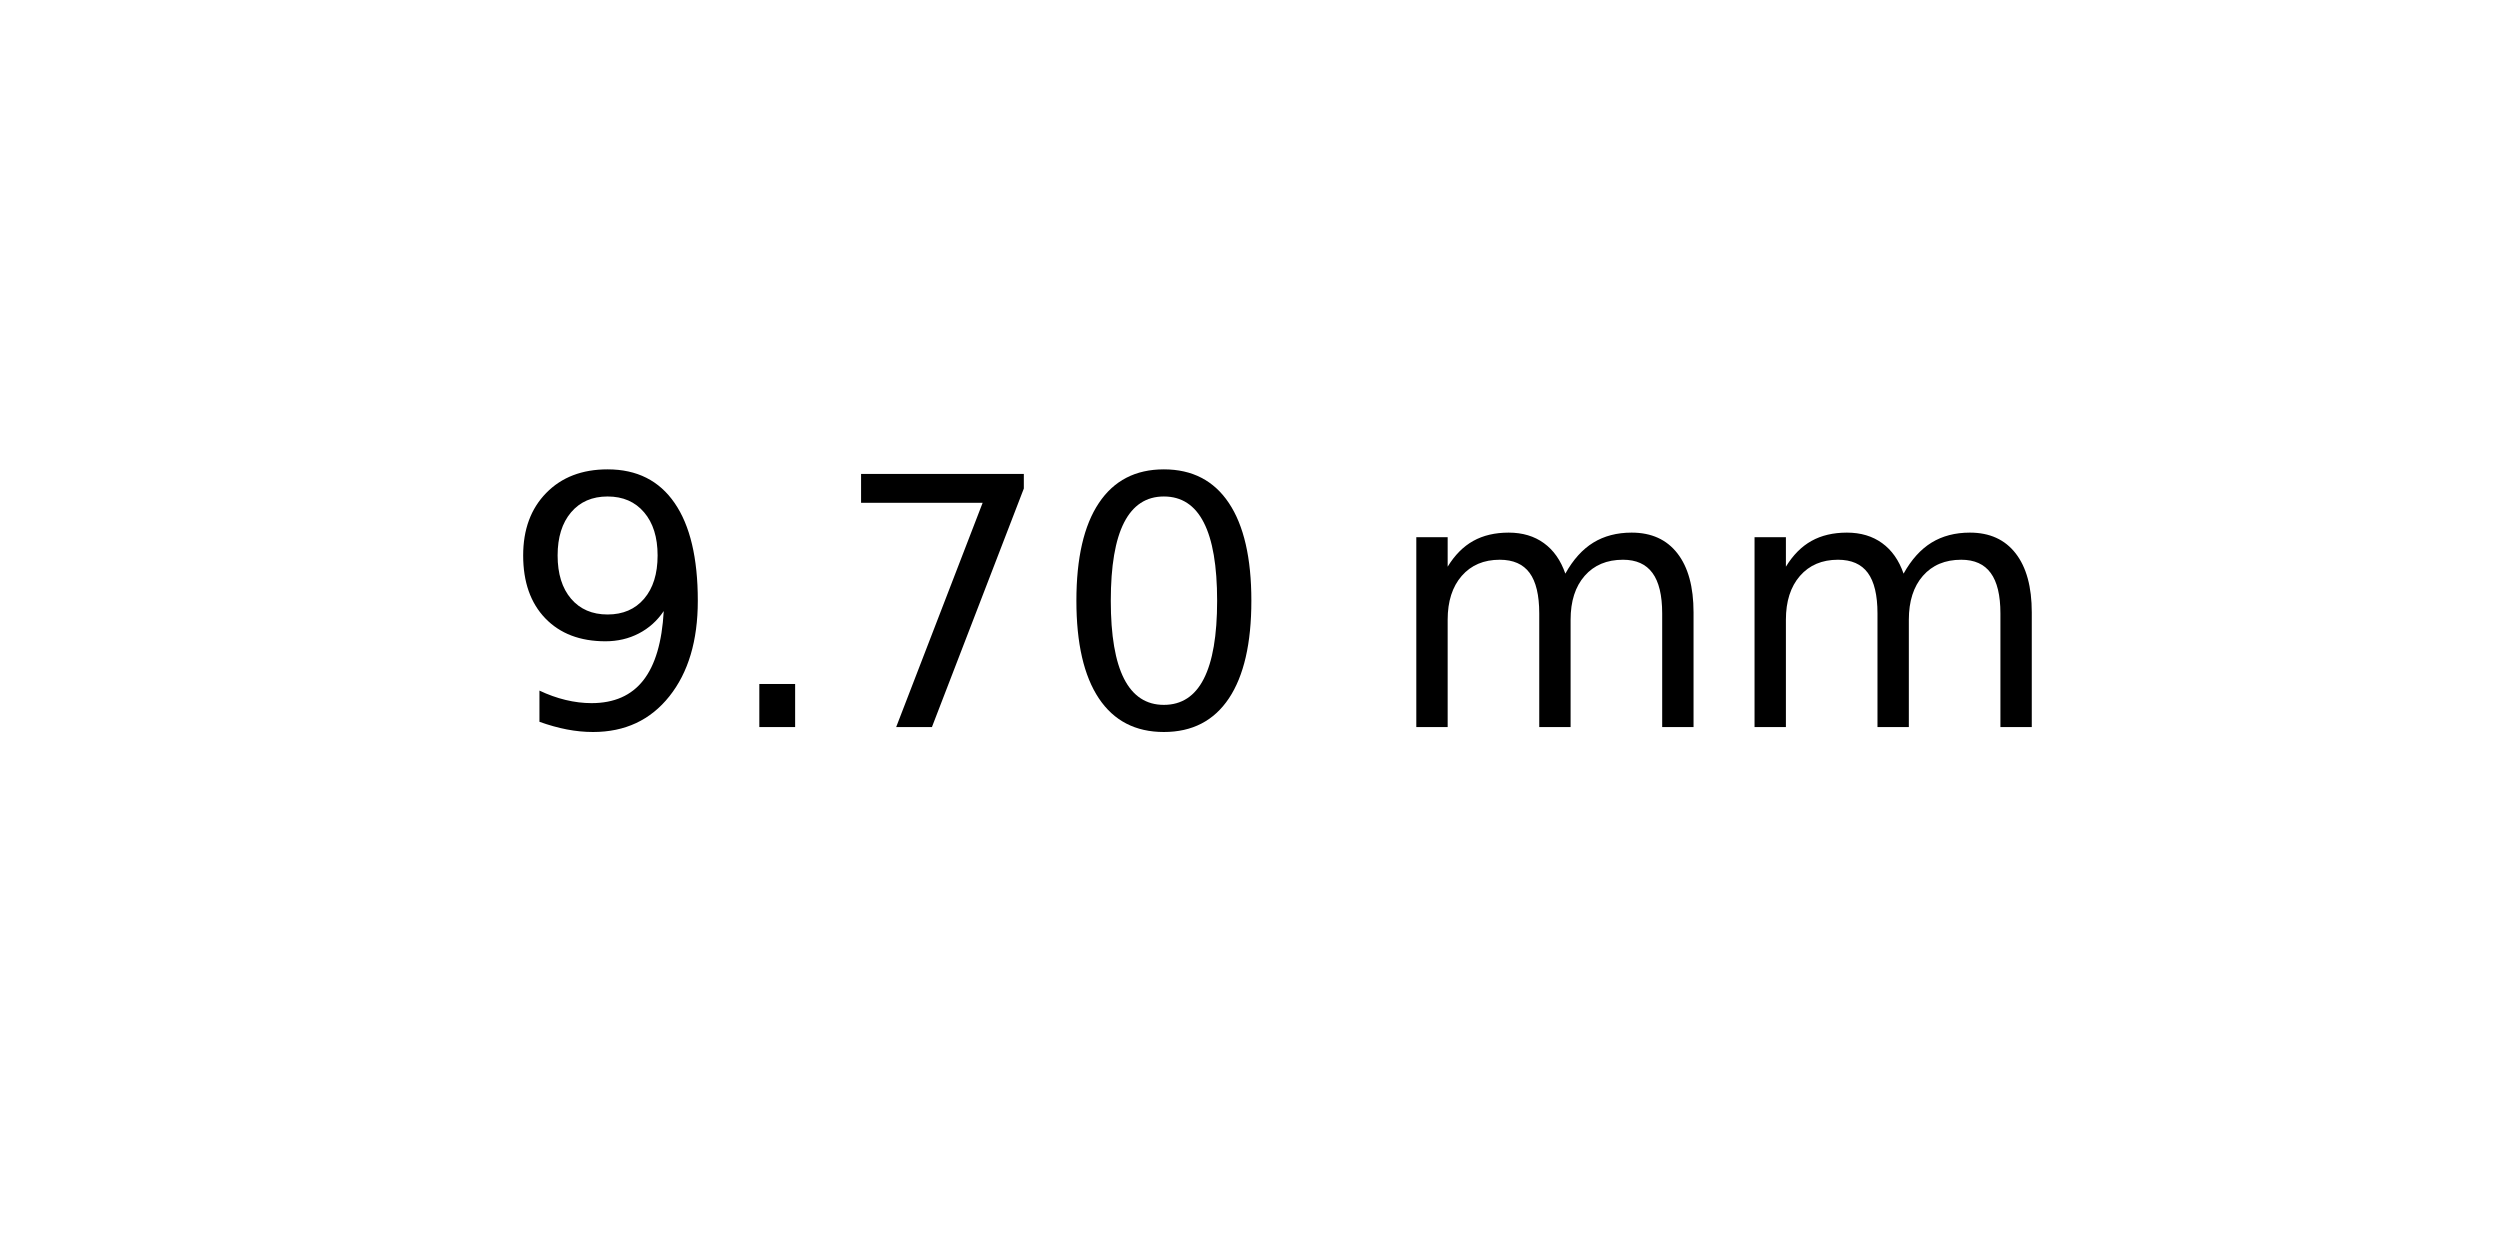
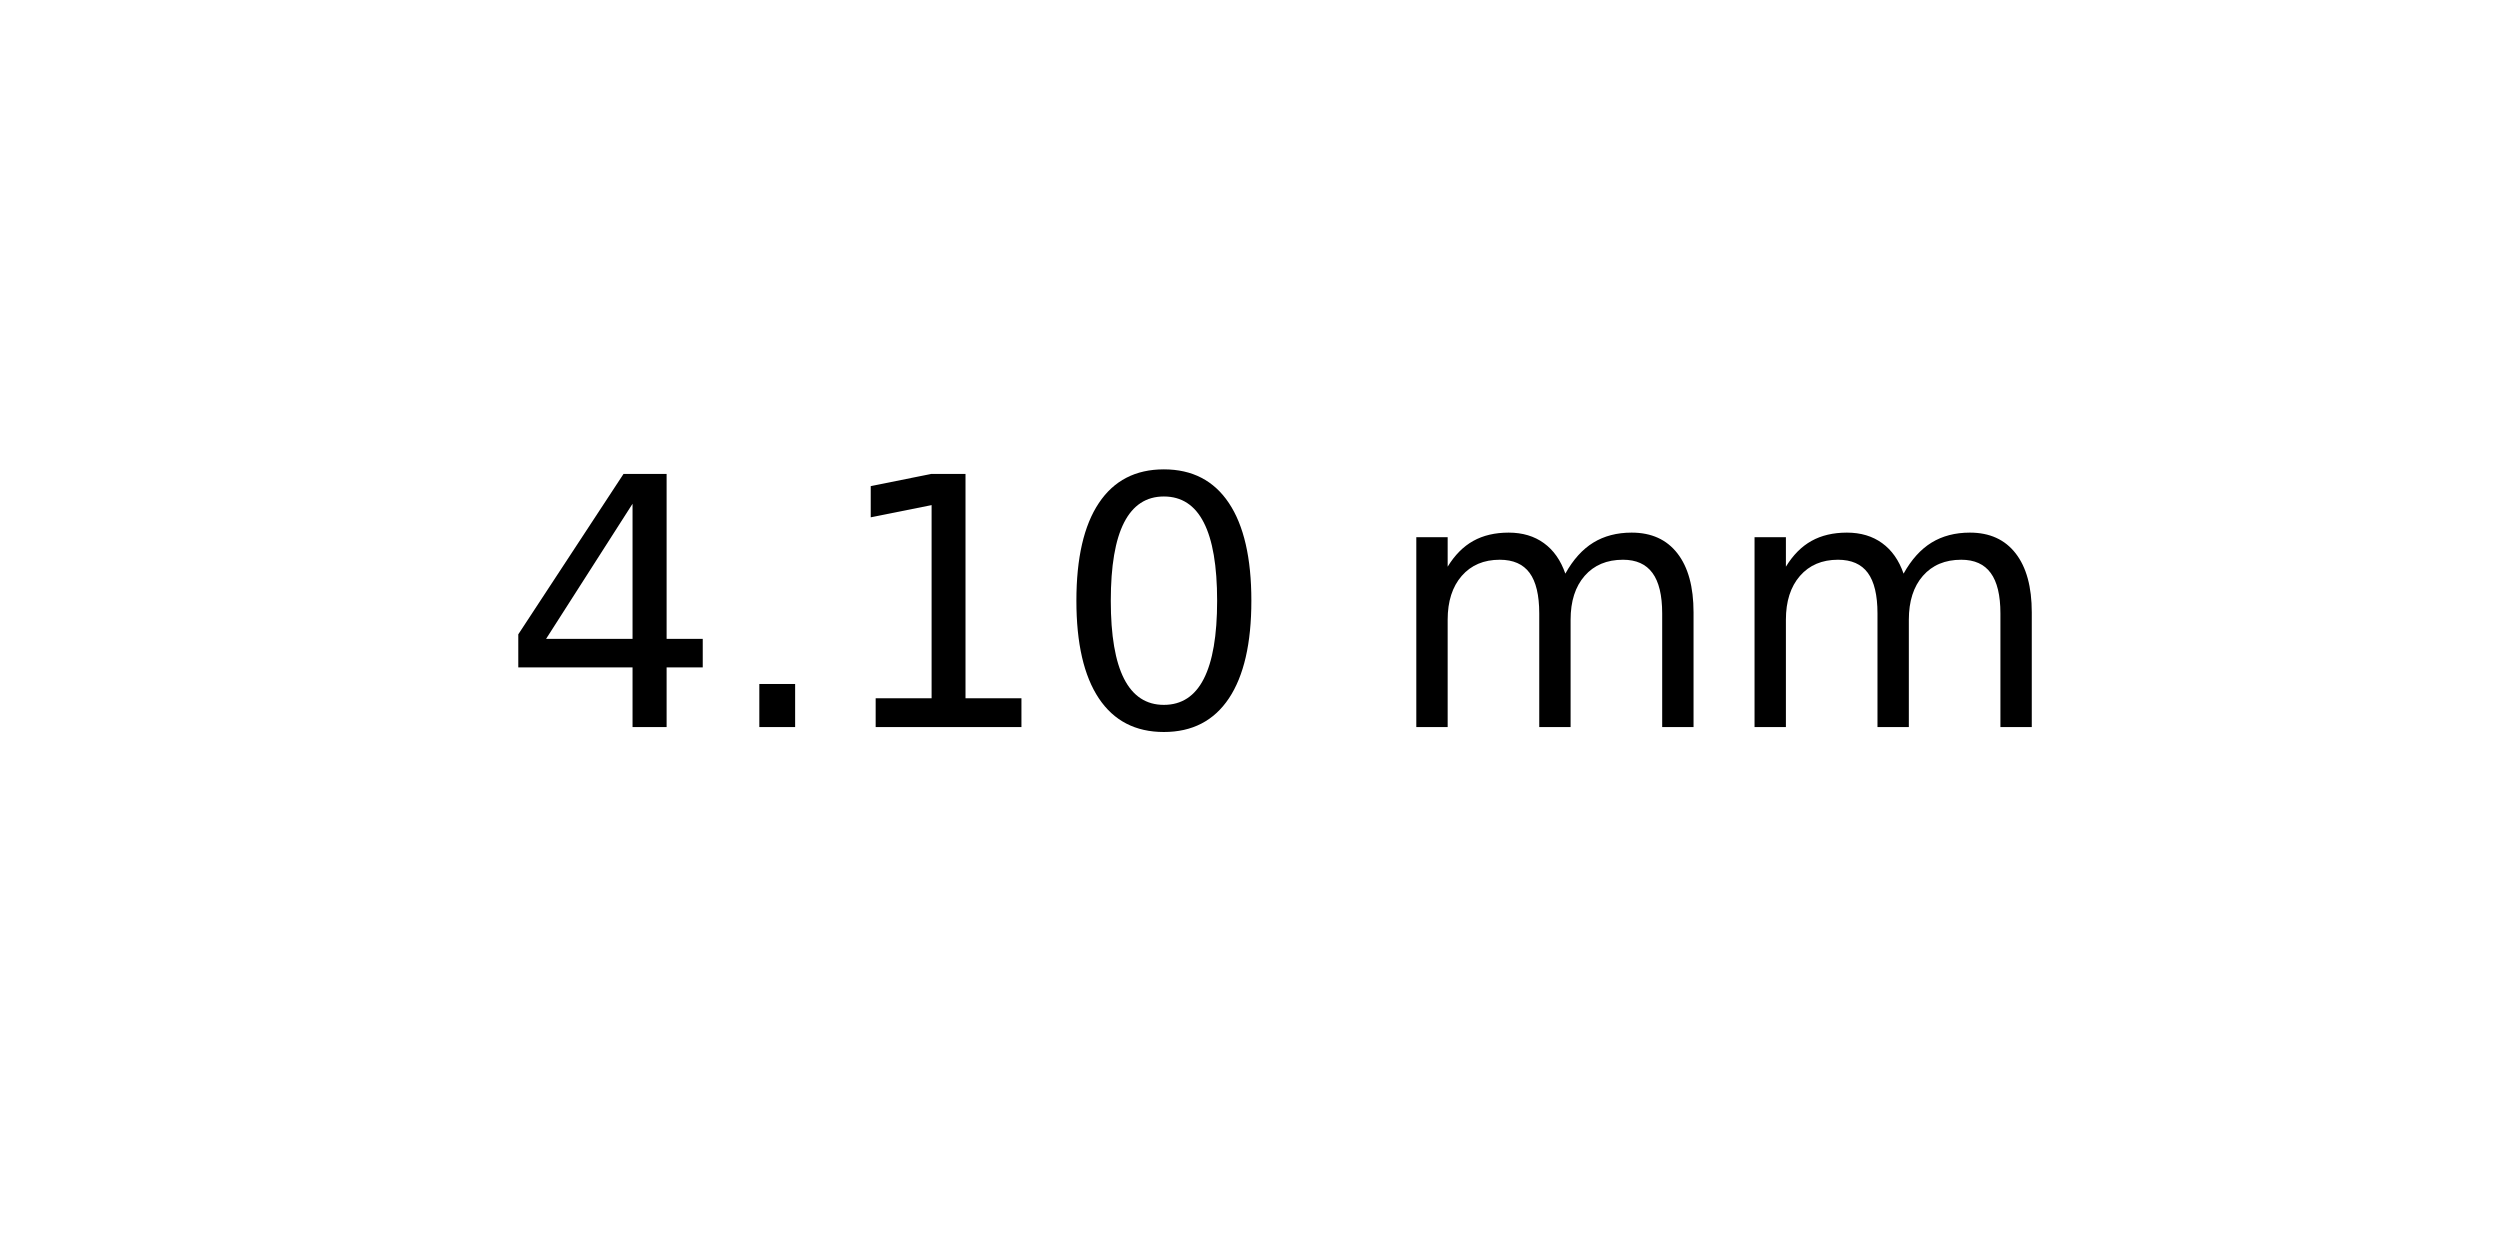
<svg xmlns="http://www.w3.org/2000/svg" xmlns:xlink="http://www.w3.org/1999/xlink" width="72pt" height="36pt" viewBox="0 0 72 36" version="1.1">
  <defs>
    <style type="text/css">*{stroke-linejoin: round; stroke-linecap: butt}</style>
  </defs>
  <g id="figure_1">
    <g id="axes_1">
      <g id="text_1">
        <g transform="translate(14.4375 20.93937) scale(0.1 -0.1)">
          <defs>
-             <path id="DejaVuSans-39" d="M 703 97  L 703 672  Q 941 559 1184 500  Q 1428 441 1663 441  Q 2288 441 2617 861  Q 2947 1281 2994 2138  Q 2813 1869 2534 1725  Q 2256 1581 1919 1581  Q 1219 1581 811 2004  Q 403 2428 403 3163  Q 403 3881 828 4315  Q 1253 4750 1959 4750  Q 2769 4750 3195 4129  Q 3622 3509 3622 2328  Q 3622 1225 3098 567  Q 2575 -91 1691 -91  Q 1453 -91 1209 -44  Q 966 3 703 97  z M 1959 2075  Q 2384 2075 2632 2365  Q 2881 2656 2881 3163  Q 2881 3666 2632 3958  Q 2384 4250 1959 4250  Q 1534 4250 1286 3958  Q 1038 3666 1038 3163  Q 1038 2656 1286 2365  Q 1534 2075 1959 2075  z " transform="scale(0.015625)" />
+             <path id="DejaVuSans-34" d="M 2419 4116  L 825 1625  L 2419 1625  L 2419 4116  z M 2253 4666  L 3047 4666  L 3047 1625  L 3713 1625  L 3713 1100  L 3047 1100  L 3047 0  L 2419 0  L 2419 1100  L 313 1100  L 313 1709  L 2253 4666  z " transform="scale(0.015625)" />
            <path id="DejaVuSans-2e" d="M 684 794  L 1344 794  L 1344 0  L 684 0  L 684 794  z " transform="scale(0.015625)" />
-             <path id="DejaVuSans-37" d="M 525 4666  L 3525 4666  L 3525 4397  L 1831 0  L 1172 0  L 2766 4134  L 525 4134  L 525 4666  z " transform="scale(0.015625)" />
+             <path id="DejaVuSans-31" d="M 794 531  L 1825 531  L 1825 4091  L 703 3866  L 703 4441  L 1819 4666  L 2450 4666  L 2450 531  L 3481 531  L 3481 0  L 794 0  L 794 531  z " transform="scale(0.015625)" />
            <path id="DejaVuSans-30" d="M 2034 4250  Q 1547 4250 1301 3770  Q 1056 3291 1056 2328  Q 1056 1369 1301 889  Q 1547 409 2034 409  Q 2525 409 2770 889  Q 3016 1369 3016 2328  Q 3016 3291 2770 3770  Q 2525 4250 2034 4250  z M 2034 4750  Q 2819 4750 3233 4129  Q 3647 3509 3647 2328  Q 3647 1150 3233 529  Q 2819 -91 2034 -91  Q 1250 -91 836 529  Q 422 1150 422 2328  Q 422 3509 836 4129  Q 1250 4750 2034 4750  z " transform="scale(0.015625)" />
            <path id="DejaVuSans-20" transform="scale(0.015625)" />
            <path id="DejaVuSans-6d" d="M 3328 2828  Q 3544 3216 3844 3400  Q 4144 3584 4550 3584  Q 5097 3584 5394 3201  Q 5691 2819 5691 2113  L 5691 0  L 5113 0  L 5113 2094  Q 5113 2597 4934 2840  Q 4756 3084 4391 3084  Q 3944 3084 3684 2787  Q 3425 2491 3425 1978  L 3425 0  L 2847 0  L 2847 2094  Q 2847 2600 2669 2842  Q 2491 3084 2119 3084  Q 1678 3084 1418 2786  Q 1159 2488 1159 1978  L 1159 0  L 581 0  L 581 3500  L 1159 3500  L 1159 2956  Q 1356 3278 1631 3431  Q 1906 3584 2284 3584  Q 2666 3584 2933 3390  Q 3200 3197 3328 2828  z " transform="scale(0.015625)" />
          </defs>
-           <use xlink:href="#DejaVuSans-39" />
+           <use xlink:href="#DejaVuSans-34" />
          <use xlink:href="#DejaVuSans-2e" x="63.623" />
-           <use xlink:href="#DejaVuSans-37" x="95.41" />
+           <use xlink:href="#DejaVuSans-31" x="95.41" />
          <use xlink:href="#DejaVuSans-30" x="159.033" />
          <use xlink:href="#DejaVuSans-20" x="222.656" />
          <use xlink:href="#DejaVuSans-6d" x="254.443" />
          <use xlink:href="#DejaVuSans-6d" x="351.855" />
        </g>
      </g>
    </g>
  </g>
</svg>
